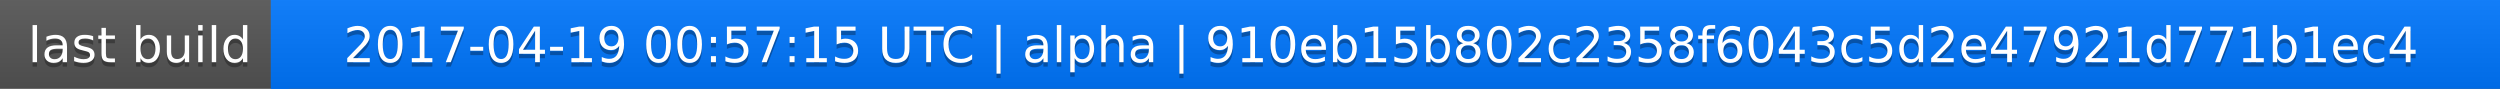
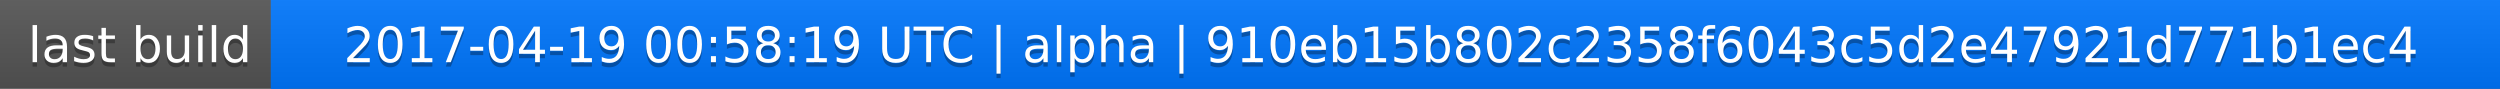
<svg xmlns="http://www.w3.org/2000/svg" width="563" height="20">
  <linearGradient id="a" x2="0" y2="100%">
    <stop offset="0" stop-color="#bbb" stop-opacity=".1" />
    <stop offset="1" stop-opacity=".1" />
  </linearGradient>
  <rect rx="0" width="563" height="20" fill="#555" />
  <rect rx="0" x="61" width="502" height="20" fill="#07f" />
  <path fill="#07f" d="M61 0h4v20h-4z" />
  <rect rx="0" width="563" height="20" fill="url(#a)" />
  <g fill="#fff" text-anchor="middle" font-family="DejaVu Sans,Verdana,Geneva,sans-serif" font-size="11">
    <text x="31.5" y="15" fill="#010101" fill-opacity=".3">last build</text>
    <text x="31.5" y="14">last build</text>
-     <text x="311" y="15" fill="#010101" fill-opacity=".3">2017-04-19 00:57:15 UTC | alpha | 910eb15b802c2358f6043c5d2e47921d771b1ec4</text>
-     <text x="311" y="14">2017-04-19 00:57:15 UTC | alpha | 910eb15b802c2358f6043c5d2e47921d771b1ec4</text>
+     <text x="311" y="15" fill="#010101" fill-opacity=".3">2017-04-19 00:58:19 UTC | alpha | 910eb15b802c2358f6043c5d2e47921d771b1ec4</text>
+     <text x="311" y="14">2017-04-19 00:58:19 UTC | alpha | 910eb15b802c2358f6043c5d2e47921d771b1ec4</text>
  </g>
</svg>
